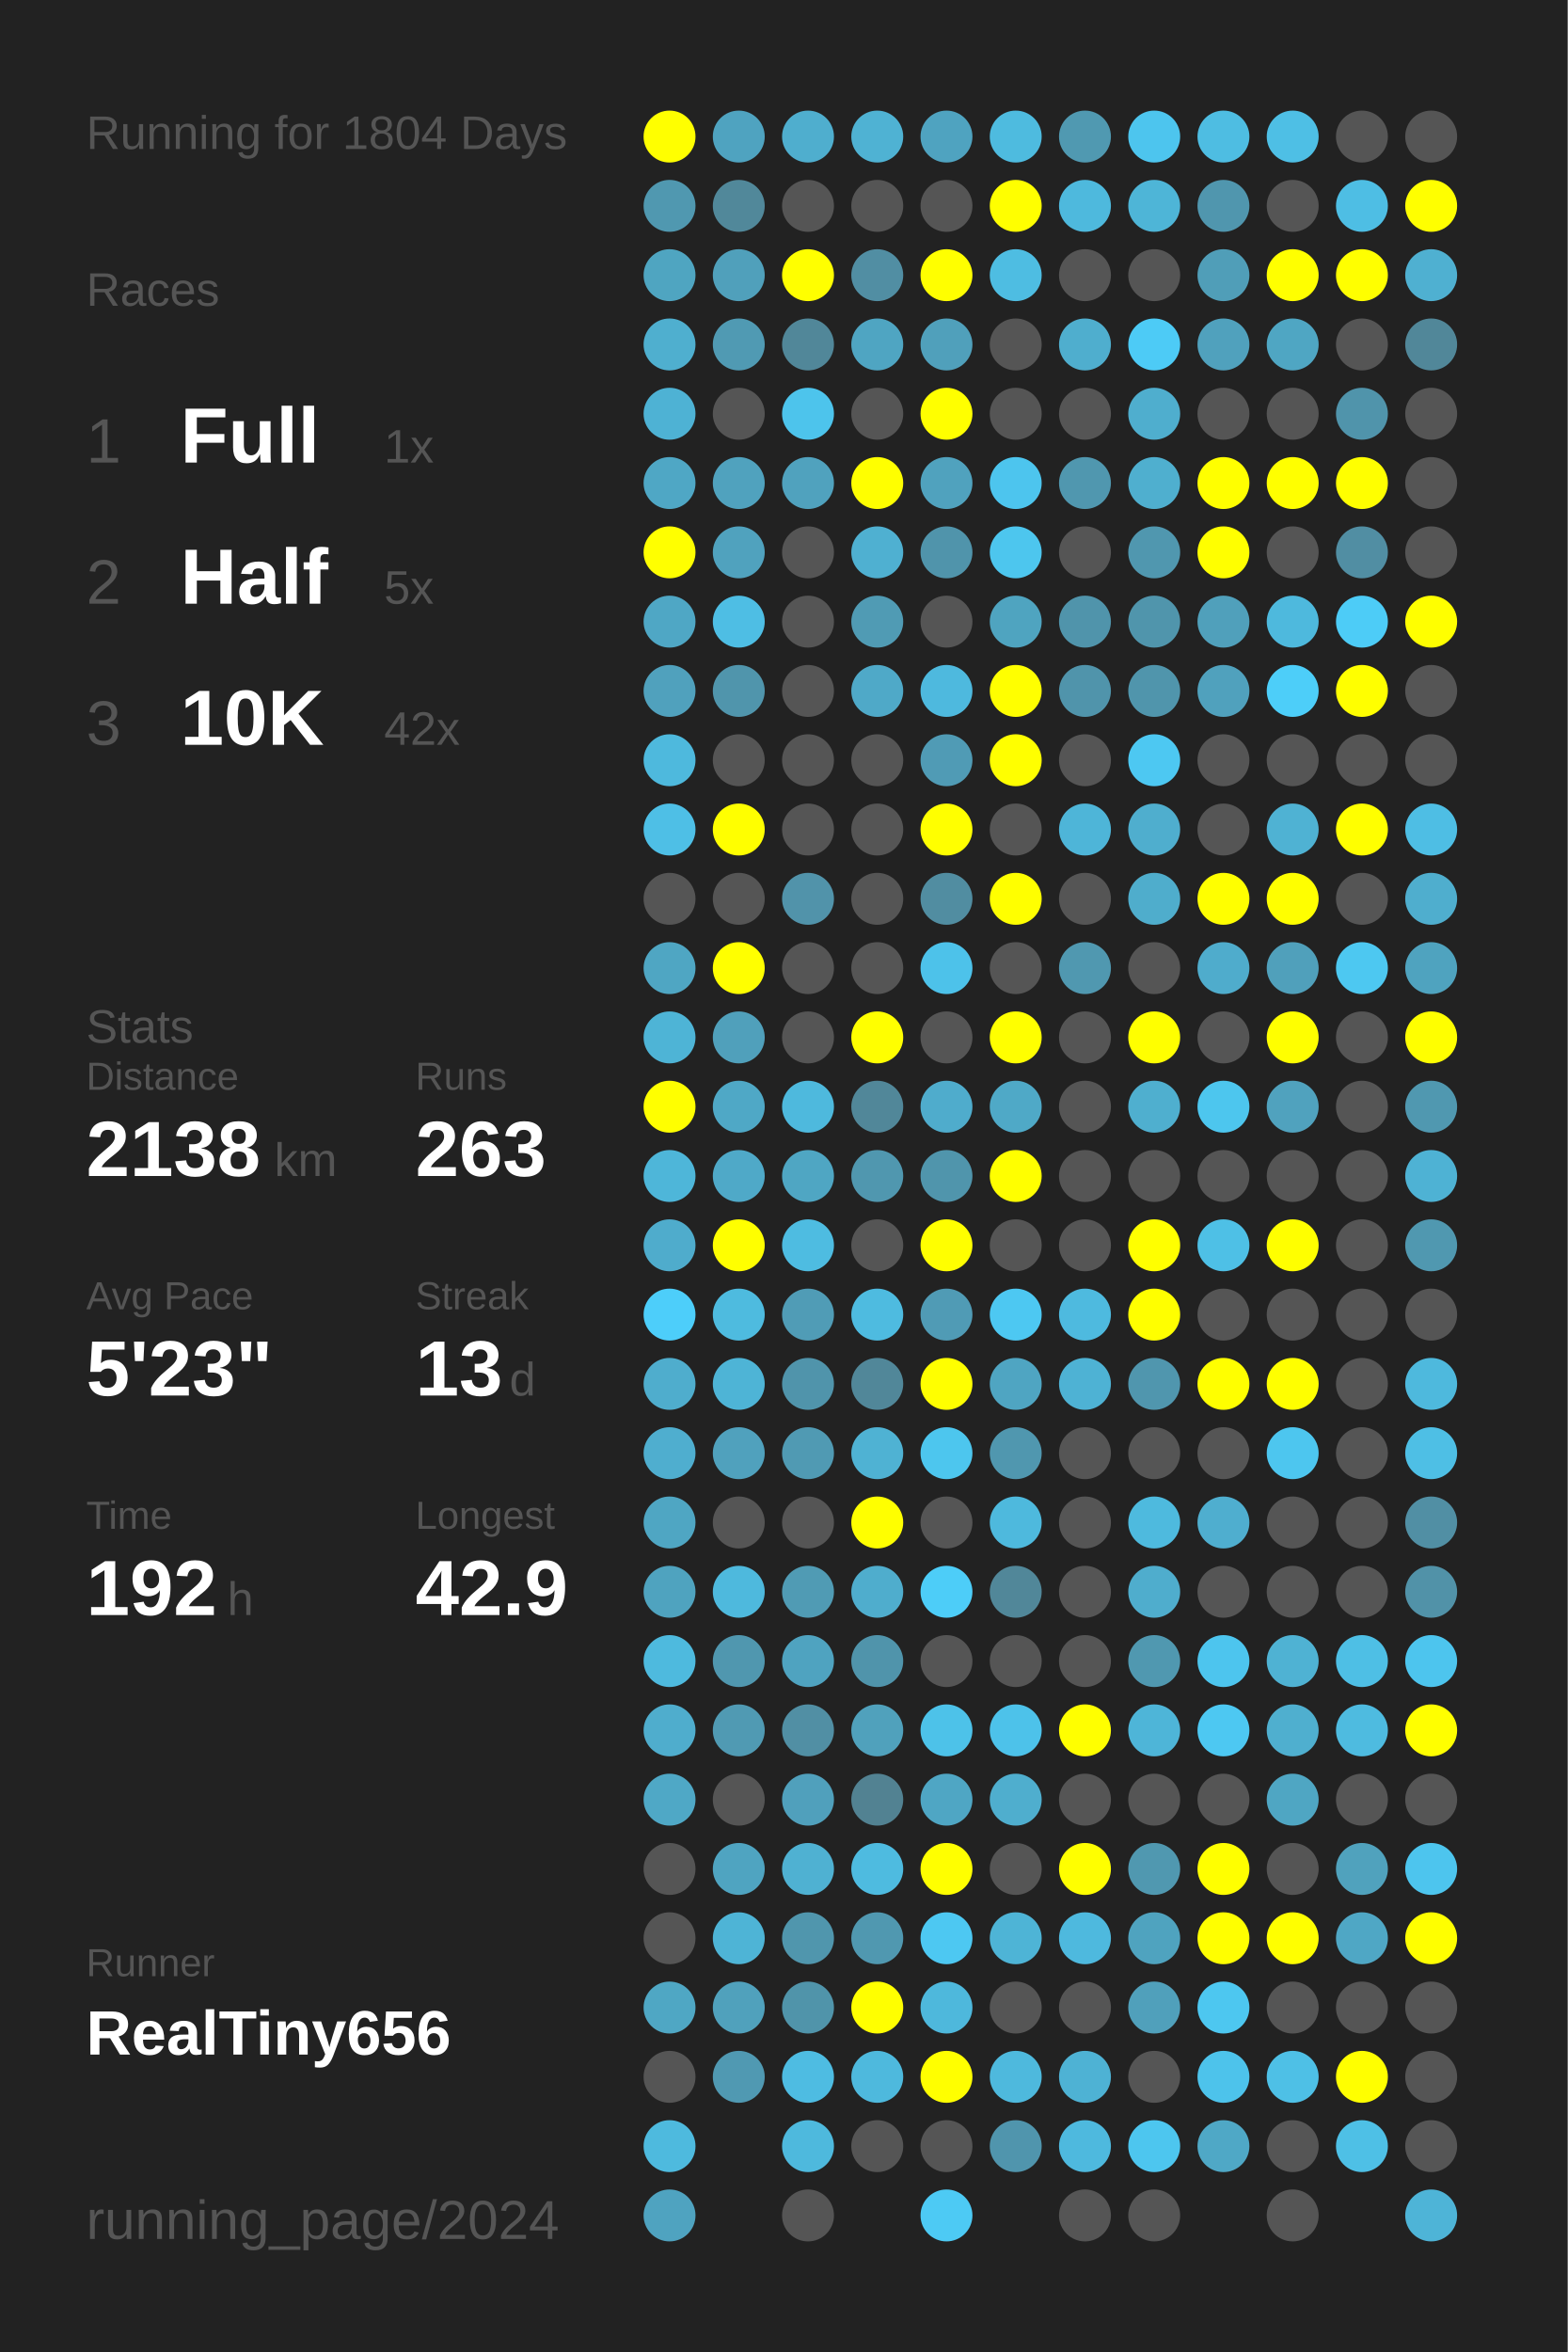
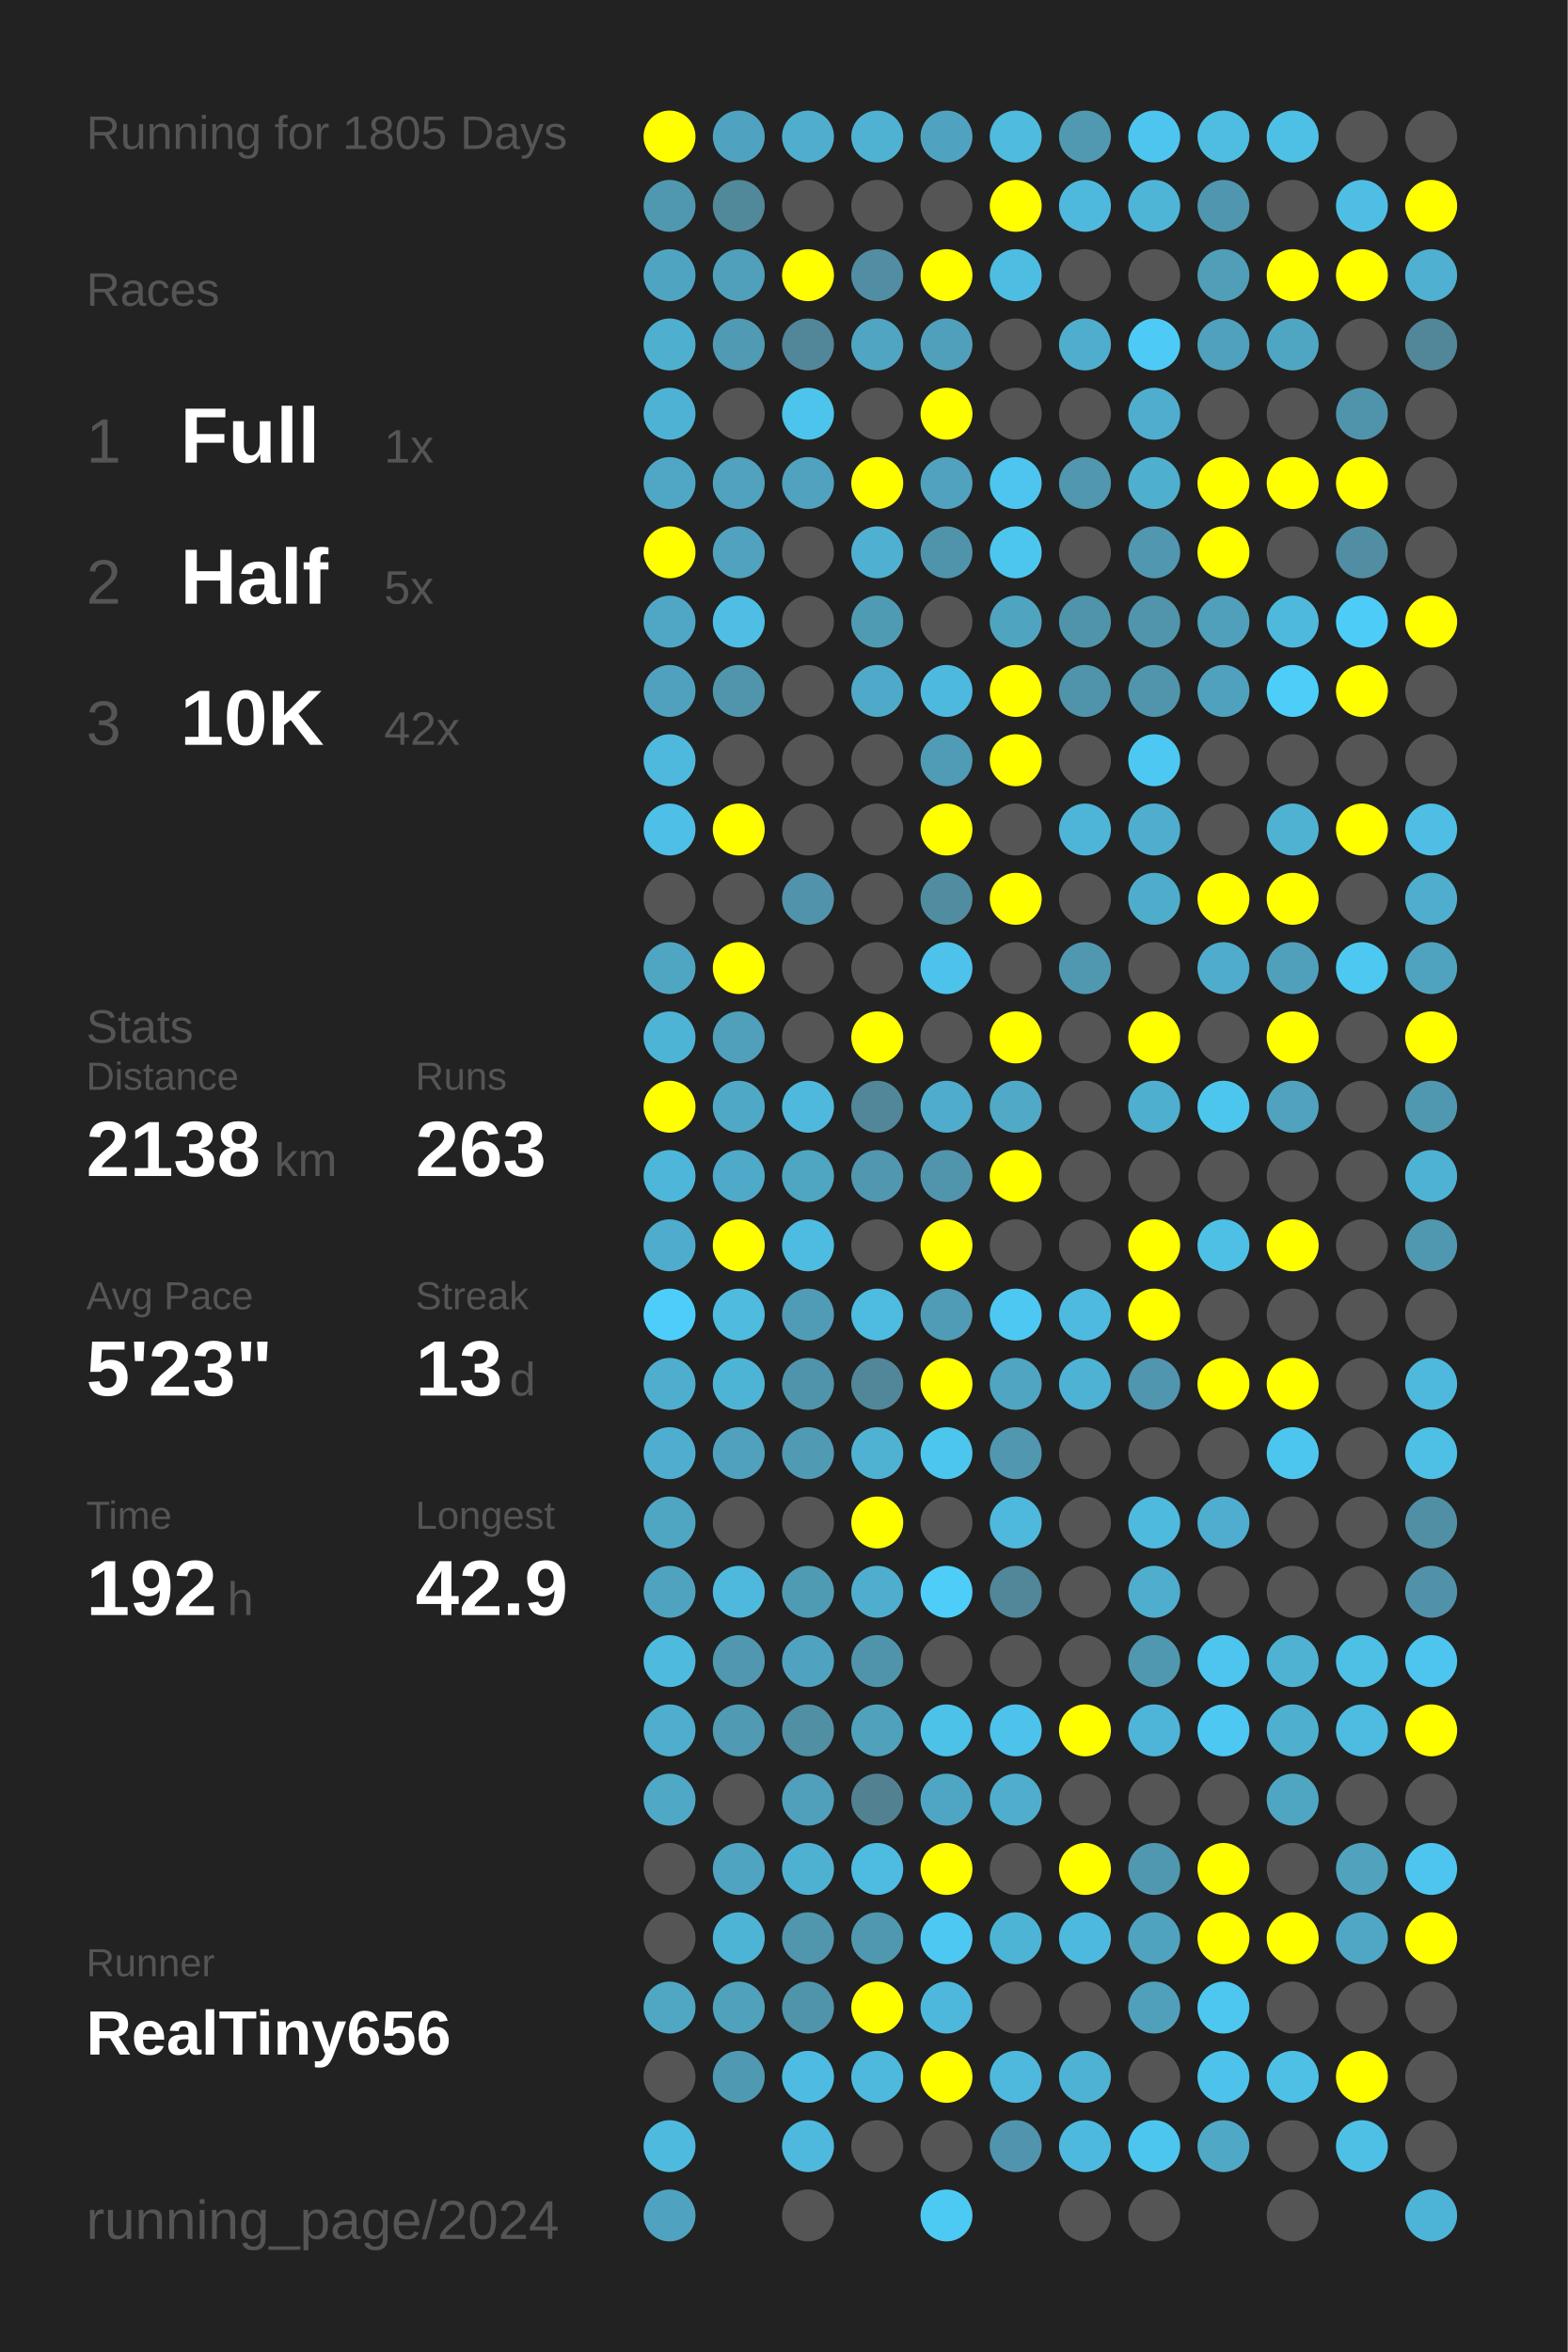
<svg xmlns="http://www.w3.org/2000/svg" baseProfile="full" height="300mm" version="1.1" viewBox="0,0,200,300" width="200mm">
  <defs />
  <rect fill="#222222" height="300" width="200" x="0" y="0" />
-   <text fill="#555555" style="font-size:6px; font-family:Arial;" x="11" y="19">Running for 1804 Days</text>
+   <text fill="#555555" style="font-size:6px; font-family:Arial;" x="11" y="19">Running for 1805 Days</text>
  <text fill="#555555" style="font-size:6px; font-family:Arial;" x="11" y="39">Races</text>
  <text fill="#555555" style="font-size:8px; font-family:Arial;" x="11" y="59">1</text>
  <text fill="#FFFFFF" style="font-size:10px; font-family:Arial; font-weight:bold;" x="23" y="59">Full</text>
  <text fill="#555555" style="font-size:6px; font-family:Arial;" x="49" y="59">1x</text>
  <text fill="#555555" style="font-size:8px; font-family:Arial;" x="11" y="77">2</text>
  <text fill="#FFFFFF" style="font-size:10px; font-family:Arial; font-weight:bold;" x="23" y="77">Half</text>
  <text fill="#555555" style="font-size:6px; font-family:Arial;" x="49" y="77">5x</text>
  <text fill="#555555" style="font-size:8px; font-family:Arial;" x="11" y="95">3</text>
  <text fill="#FFFFFF" style="font-size:10px; font-family:Arial; font-weight:bold;" x="23" y="95">10K</text>
  <text fill="#555555" style="font-size:6px; font-family:Arial;" x="49" y="95">42x</text>
  <text fill="#555555" style="font-size:6px; font-family:Arial;" x="11" y="133">Stats</text>
  <text fill="#555555" style="font-size:5px; font-family:Arial;" x="11" y="139">Distance</text>
  <text fill="#FFFFFF" style="font-size:10px; font-family:Arial; font-weight:bold;" x="11" y="150">2138</text>
  <text fill="#555555" style="font-size:6px; font-family:Arial;" x="35" y="150">km</text>
  <text fill="#555555" style="font-size:5px; font-family:Arial;" x="53" y="139">Runs</text>
  <text fill="#FFFFFF" style="font-size:10px; font-family:Arial; font-weight:bold;" x="53" y="150">263</text>
  <text fill="#555555" style="font-size:5px; font-family:Arial;" x="11" y="167">Avg Pace</text>
  <text fill="#FFFFFF" style="font-size:10px; font-family:Arial; font-weight:bold;" x="11" y="178">5'23"</text>
  <text fill="#555555" style="font-size:5px; font-family:Arial;" x="53" y="167">Streak</text>
  <text fill="#FFFFFF" style="font-size:10px; font-family:Arial; font-weight:bold;" x="53" y="178">13</text>
  <text fill="#555555" style="font-size:6px; font-family:Arial;" x="65" y="178">d</text>
  <text fill="#555555" style="font-size:5px; font-family:Arial;" x="11" y="195">Time</text>
  <text fill="#FFFFFF" style="font-size:10px; font-family:Arial; font-weight:bold;" x="11" y="206">192</text>
  <text fill="#555555" style="font-size:6px; font-family:Arial;" x="29" y="206">h</text>
  <text fill="#555555" style="font-size:5px; font-family:Arial;" x="53" y="195">Longest</text>
  <text fill="#FFFFFF" style="font-size:10px; font-family:Arial; font-weight:bold;" x="53" y="206">42.9</text>
  <text fill="#555555" style="font-size:5px; font-family:Arial;" x="11" y="252.065">Runner</text>
  <text fill="#FFFFFF" style="font-size:8px; font-family:Arial; font-weight:bold;" x="11" y="262.065">RealTiny656</text>
  <text fill="#555555" style="font-size:7px; font-family:Arial;" x="11" y="285.581">running_page/2024</text>
  <circle cx="85.417" cy="17.419" fill="#FFFF00" r="3.312" />
  <circle cx="85.417" cy="26.258" fill="#5098b0" r="3.312" />
  <circle cx="85.417" cy="35.097" fill="#4fa5c1" r="3.312" />
  <circle cx="85.417" cy="43.935" fill="#4fafcf" r="3.312" />
  <circle cx="85.417" cy="52.774" fill="#4eb2d4" r="3.312" />
  <circle cx="85.417" cy="61.613" fill="#4fa7c5" r="3.312" />
  <circle cx="85.417" cy="70.452" fill="#FFFF00" r="3.312" />
  <circle cx="85.417" cy="79.29" fill="#4fa7c5" r="3.312" />
  <circle cx="85.417" cy="88.129" fill="#50a1bd" r="3.312" />
  <circle cx="85.417" cy="96.968" fill="#4eb9dd" r="3.312" />
  <circle cx="85.417" cy="105.806" fill="#4ebfe6" r="3.312" />
  <circle cx="85.417" cy="114.645" fill="#555555" r="3.312" />
  <circle cx="85.417" cy="123.484" fill="#4fa6c3" r="3.312" />
  <circle cx="85.417" cy="132.323" fill="#4eb4d6" r="3.312" />
  <circle cx="85.417" cy="141.161" fill="#FFFF00" r="3.312" />
  <circle cx="85.417" cy="150" fill="#4eb6d9" r="3.312" />
  <circle cx="85.417" cy="158.839" fill="#4faccc" r="3.312" />
  <circle cx="85.417" cy="167.677" fill="#4dcefa" r="3.312" />
  <circle cx="85.417" cy="176.516" fill="#4fadcd" r="3.312" />
  <circle cx="85.417" cy="185.355" fill="#4faecf" r="3.312" />
  <circle cx="85.417" cy="194.194" fill="#4fa6c3" r="3.312" />
  <circle cx="85.417" cy="203.032" fill="#4fa3bf" r="3.312" />
  <circle cx="85.417" cy="211.871" fill="#4ebade" r="3.312" />
  <circle cx="85.417" cy="220.71" fill="#4fadcd" r="3.312" />
  <circle cx="85.417" cy="229.548" fill="#4fa8c6" r="3.312" />
  <circle cx="85.417" cy="238.387" fill="#555555" r="3.312" />
  <circle cx="85.417" cy="247.226" fill="#555555" r="3.312" />
  <circle cx="85.417" cy="256.065" fill="#4fa7c4" r="3.312" />
  <circle cx="85.417" cy="264.903" fill="#555555" r="3.312" />
  <circle cx="85.417" cy="273.742" fill="#4ebade" r="3.312" />
  <circle cx="85.417" cy="282.581" fill="#4fa3c0" r="3.312" />
  <circle cx="94.25" cy="17.419" fill="#4fa3c0" r="3.312" />
  <circle cx="94.25" cy="26.258" fill="#51889a" r="3.312" />
  <circle cx="94.25" cy="35.097" fill="#50a0bb" r="3.312" />
  <circle cx="94.25" cy="43.935" fill="#509ab3" r="3.312" />
  <circle cx="94.25" cy="52.774" fill="#555555" r="3.312" />
  <circle cx="94.25" cy="61.613" fill="#50a2be" r="3.312" />
  <circle cx="94.25" cy="70.452" fill="#50a2be" r="3.312" />
  <circle cx="94.25" cy="79.29" fill="#4ebee4" r="3.312" />
  <circle cx="94.25" cy="88.129" fill="#5095ac" r="3.312" />
  <circle cx="94.25" cy="96.968" fill="#555555" r="3.312" />
  <circle cx="94.25" cy="105.806" fill="#FFFF00" r="3.312" />
  <circle cx="94.25" cy="114.645" fill="#555555" r="3.312" />
  <circle cx="94.25" cy="123.484" fill="#FFFF00" r="3.312" />
  <circle cx="94.25" cy="132.323" fill="#50a0bb" r="3.312" />
  <circle cx="94.25" cy="141.161" fill="#4fa8c6" r="3.312" />
  <circle cx="94.25" cy="150" fill="#4fa9c8" r="3.312" />
  <circle cx="94.25" cy="158.839" fill="#FFFF00" r="3.312" />
  <circle cx="94.25" cy="167.677" fill="#4ebbdf" r="3.312" />
  <circle cx="94.25" cy="176.516" fill="#4eb4d6" r="3.312" />
  <circle cx="94.25" cy="185.355" fill="#50a1bd" r="3.312" />
  <circle cx="94.25" cy="194.194" fill="#555555" r="3.312" />
  <circle cx="94.25" cy="203.032" fill="#4eb9dd" r="3.312" />
  <circle cx="94.25" cy="211.871" fill="#5097af" r="3.312" />
  <circle cx="94.25" cy="220.71" fill="#509ab3" r="3.312" />
  <circle cx="94.25" cy="229.548" fill="#555555" r="3.312" />
  <circle cx="94.25" cy="238.387" fill="#4fa4c1" r="3.312" />
  <circle cx="94.25" cy="247.226" fill="#4eb4d6" r="3.312" />
  <circle cx="94.25" cy="256.065" fill="#50a1bc" r="3.312" />
  <circle cx="94.25" cy="264.903" fill="#5099b2" r="3.312" />
  <circle cx="103.083" cy="17.419" fill="#4faece" r="3.312" />
  <circle cx="103.083" cy="26.258" fill="#555555" r="3.312" />
  <circle cx="103.083" cy="35.097" fill="#FFFF00" r="3.312" />
  <circle cx="103.083" cy="43.935" fill="#518799" r="3.312" />
  <circle cx="103.083" cy="52.774" fill="#4dc4ec" r="3.312" />
  <circle cx="103.083" cy="61.613" fill="#50a2be" r="3.312" />
  <circle cx="103.083" cy="70.452" fill="#555555" r="3.312" />
  <circle cx="103.083" cy="79.29" fill="#555555" r="3.312" />
  <circle cx="103.083" cy="88.129" fill="#555555" r="3.312" />
  <circle cx="103.083" cy="96.968" fill="#555555" r="3.312" />
  <circle cx="103.083" cy="105.806" fill="#555555" r="3.312" />
  <circle cx="103.083" cy="114.645" fill="#5193aa" r="3.312" />
  <circle cx="103.083" cy="123.484" fill="#555555" r="3.312" />
  <circle cx="103.083" cy="132.323" fill="#555555" r="3.312" />
  <circle cx="103.083" cy="141.161" fill="#4eb9dd" r="3.312" />
  <circle cx="103.083" cy="150" fill="#4fa6c3" r="3.312" />
  <circle cx="103.083" cy="158.839" fill="#4ebce1" r="3.312" />
  <circle cx="103.083" cy="167.677" fill="#509cb6" r="3.312" />
  <circle cx="103.083" cy="176.516" fill="#5094ab" r="3.312" />
  <circle cx="103.083" cy="185.355" fill="#509ab3" r="3.312" />
  <circle cx="103.083" cy="194.194" fill="#555555" r="3.312" />
  <circle cx="103.083" cy="203.032" fill="#509bb4" r="3.312" />
  <circle cx="103.083" cy="211.871" fill="#4fa3c0" r="3.312" />
  <circle cx="103.083" cy="220.71" fill="#518fa4" r="3.312" />
  <circle cx="103.083" cy="229.548" fill="#50a0bc" r="3.312" />
  <circle cx="103.083" cy="238.387" fill="#4fb1d2" r="3.312" />
  <circle cx="103.083" cy="247.226" fill="#5096ad" r="3.312" />
  <circle cx="103.083" cy="256.065" fill="#5094aa" r="3.312" />
  <circle cx="103.083" cy="264.903" fill="#4ebce2" r="3.312" />
  <circle cx="103.083" cy="273.742" fill="#4eb9dd" r="3.312" />
  <circle cx="103.083" cy="282.581" fill="#555555" r="3.312" />
  <circle cx="111.917" cy="17.419" fill="#4fb2d3" r="3.312" />
  <circle cx="111.917" cy="26.258" fill="#555555" r="3.312" />
  <circle cx="111.917" cy="35.097" fill="#518ea3" r="3.312" />
  <circle cx="111.917" cy="43.935" fill="#4fa5c2" r="3.312" />
  <circle cx="111.917" cy="52.774" fill="#555555" r="3.312" />
  <circle cx="111.917" cy="61.613" fill="#FFFF00" r="3.312" />
  <circle cx="111.917" cy="70.452" fill="#4fb0d1" r="3.312" />
  <circle cx="111.917" cy="79.29" fill="#509bb4" r="3.312" />
  <circle cx="111.917" cy="88.129" fill="#4fa9c8" r="3.312" />
  <circle cx="111.917" cy="96.968" fill="#555555" r="3.312" />
  <circle cx="111.917" cy="105.806" fill="#555555" r="3.312" />
  <circle cx="111.917" cy="114.645" fill="#555555" r="3.312" />
  <circle cx="111.917" cy="123.484" fill="#555555" r="3.312" />
  <circle cx="111.917" cy="132.323" fill="#FFFF00" r="3.312" />
  <circle cx="111.917" cy="141.161" fill="#518799" r="3.312" />
  <circle cx="111.917" cy="150" fill="#5097af" r="3.312" />
  <circle cx="111.917" cy="158.839" fill="#555555" r="3.312" />
  <circle cx="111.917" cy="167.677" fill="#4ebbe0" r="3.312" />
  <circle cx="111.917" cy="176.516" fill="#518799" r="3.312" />
  <circle cx="111.917" cy="185.355" fill="#4fb2d3" r="3.312" />
  <circle cx="111.917" cy="194.194" fill="#FFFF00" r="3.312" />
  <circle cx="111.917" cy="203.032" fill="#4fadcd" r="3.312" />
  <circle cx="111.917" cy="211.871" fill="#5094ab" r="3.312" />
  <circle cx="111.917" cy="220.71" fill="#50a1bc" r="3.312" />
  <circle cx="111.917" cy="229.548" fill="#528292" r="3.312" />
  <circle cx="111.917" cy="238.387" fill="#4ebbe0" r="3.312" />
  <circle cx="111.917" cy="247.226" fill="#5098b0" r="3.312" />
  <circle cx="111.917" cy="256.065" fill="#FFFF00" r="3.312" />
  <circle cx="111.917" cy="264.903" fill="#4eb9dd" r="3.312" />
  <circle cx="111.917" cy="273.742" fill="#555555" r="3.312" />
  <circle cx="120.75" cy="17.419" fill="#4fa3c0" r="3.312" />
  <circle cx="120.75" cy="26.258" fill="#555555" r="3.312" />
  <circle cx="120.75" cy="35.097" fill="#FFFF00" r="3.312" />
  <circle cx="120.75" cy="43.935" fill="#50a0bb" r="3.312" />
  <circle cx="120.75" cy="52.774" fill="#FFFF00" r="3.312" />
  <circle cx="120.75" cy="61.613" fill="#50a2be" r="3.312" />
  <circle cx="120.75" cy="70.452" fill="#5094ab" r="3.312" />
  <circle cx="120.75" cy="79.29" fill="#555555" r="3.312" />
  <circle cx="120.75" cy="88.129" fill="#4eb9de" r="3.312" />
  <circle cx="120.75" cy="96.968" fill="#509bb5" r="3.312" />
  <circle cx="120.75" cy="105.806" fill="#FFFF00" r="3.312" />
  <circle cx="120.75" cy="114.645" fill="#518da1" r="3.312" />
  <circle cx="120.75" cy="123.484" fill="#4dc2ea" r="3.312" />
  <circle cx="120.75" cy="132.323" fill="#555555" r="3.312" />
  <circle cx="120.75" cy="141.161" fill="#4faccc" r="3.312" />
  <circle cx="120.75" cy="150" fill="#5095ac" r="3.312" />
  <circle cx="120.75" cy="158.839" fill="#FFFF00" r="3.312" />
  <circle cx="120.75" cy="167.677" fill="#509bb5" r="3.312" />
  <circle cx="120.75" cy="176.516" fill="#FFFF00" r="3.312" />
  <circle cx="120.75" cy="185.355" fill="#4dc6ee" r="3.312" />
  <circle cx="120.75" cy="194.194" fill="#555555" r="3.312" />
  <circle cx="120.75" cy="203.032" fill="#4dcdf8" r="3.312" />
  <circle cx="120.75" cy="211.871" fill="#555555" r="3.312" />
  <circle cx="120.75" cy="220.71" fill="#4dc2e9" r="3.312" />
  <circle cx="120.75" cy="229.548" fill="#4fa6c4" r="3.312" />
  <circle cx="120.75" cy="238.387" fill="#FFFF00" r="3.312" />
  <circle cx="120.75" cy="247.226" fill="#4dc8f2" r="3.312" />
  <circle cx="120.75" cy="256.065" fill="#4eb8dc" r="3.312" />
  <circle cx="120.75" cy="264.903" fill="#FFFF00" r="3.312" />
  <circle cx="120.75" cy="273.742" fill="#555555" r="3.312" />
  <circle cx="120.75" cy="282.581" fill="#4dcaf4" r="3.312" />
  <circle cx="129.583" cy="17.419" fill="#4ebbdf" r="3.312" />
  <circle cx="129.583" cy="26.258" fill="#FFFF00" r="3.312" />
  <circle cx="129.583" cy="35.097" fill="#4ebde2" r="3.312" />
  <circle cx="129.583" cy="43.935" fill="#555555" r="3.312" />
  <circle cx="129.583" cy="52.774" fill="#555555" r="3.312" />
  <circle cx="129.583" cy="61.613" fill="#4dc5ee" r="3.312" />
  <circle cx="129.583" cy="70.452" fill="#4dc6ee" r="3.312" />
  <circle cx="129.583" cy="79.29" fill="#4fa4c0" r="3.312" />
  <circle cx="129.583" cy="88.129" fill="#FFFF00" r="3.312" />
  <circle cx="129.583" cy="96.968" fill="#FFFF00" r="3.312" />
  <circle cx="129.583" cy="105.806" fill="#555555" r="3.312" />
  <circle cx="129.583" cy="114.645" fill="#FFFF00" r="3.312" />
  <circle cx="129.583" cy="123.484" fill="#555555" r="3.312" />
  <circle cx="129.583" cy="132.323" fill="#FFFF00" r="3.312" />
  <circle cx="129.583" cy="141.161" fill="#4fa9c7" r="3.312" />
  <circle cx="129.583" cy="150" fill="#FFFF00" r="3.312" />
  <circle cx="129.583" cy="158.839" fill="#555555" r="3.312" />
  <circle cx="129.583" cy="167.677" fill="#4dc8f2" r="3.312" />
  <circle cx="129.583" cy="176.516" fill="#4fa5c2" r="3.312" />
  <circle cx="129.583" cy="185.355" fill="#5097af" r="3.312" />
  <circle cx="129.583" cy="194.194" fill="#4eb9dd" r="3.312" />
  <circle cx="129.583" cy="203.032" fill="#518799" r="3.312" />
  <circle cx="129.583" cy="211.871" fill="#555555" r="3.312" />
  <circle cx="129.583" cy="220.71" fill="#4dc2ea" r="3.312" />
  <circle cx="129.583" cy="229.548" fill="#4faece" r="3.312" />
  <circle cx="129.583" cy="238.387" fill="#555555" r="3.312" />
  <circle cx="129.583" cy="247.226" fill="#4eb4d6" r="3.312" />
  <circle cx="129.583" cy="256.065" fill="#555555" r="3.312" />
  <circle cx="129.583" cy="264.903" fill="#4eb9dd" r="3.312" />
  <circle cx="129.583" cy="273.742" fill="#5095ad" r="3.312" />
  <circle cx="138.417" cy="17.419" fill="#5099b1" r="3.312" />
  <circle cx="138.417" cy="26.258" fill="#4eb9dd" r="3.312" />
  <circle cx="138.417" cy="35.097" fill="#555555" r="3.312" />
  <circle cx="138.417" cy="43.935" fill="#4faece" r="3.312" />
  <circle cx="138.417" cy="52.774" fill="#555555" r="3.312" />
  <circle cx="138.417" cy="61.613" fill="#5097af" r="3.312" />
  <circle cx="138.417" cy="70.452" fill="#555555" r="3.312" />
  <circle cx="138.417" cy="79.29" fill="#5094ab" r="3.312" />
  <circle cx="138.417" cy="88.129" fill="#5094ab" r="3.312" />
  <circle cx="138.417" cy="96.968" fill="#555555" r="3.312" />
  <circle cx="138.417" cy="105.806" fill="#4eb5d8" r="3.312" />
  <circle cx="138.417" cy="114.645" fill="#555555" r="3.312" />
  <circle cx="138.417" cy="123.484" fill="#5098b0" r="3.312" />
  <circle cx="138.417" cy="132.323" fill="#555555" r="3.312" />
  <circle cx="138.417" cy="141.161" fill="#555555" r="3.312" />
  <circle cx="138.417" cy="150" fill="#555555" r="3.312" />
  <circle cx="138.417" cy="158.839" fill="#555555" r="3.312" />
  <circle cx="138.417" cy="167.677" fill="#4ebadf" r="3.312" />
  <circle cx="138.417" cy="176.516" fill="#4eb2d4" r="3.312" />
  <circle cx="138.417" cy="185.355" fill="#555555" r="3.312" />
  <circle cx="138.417" cy="194.194" fill="#555555" r="3.312" />
  <circle cx="138.417" cy="203.032" fill="#555555" r="3.312" />
  <circle cx="138.417" cy="211.871" fill="#555555" r="3.312" />
  <circle cx="138.417" cy="220.71" fill="#FFFF00" r="3.312" />
  <circle cx="138.417" cy="229.548" fill="#555555" r="3.312" />
  <circle cx="138.417" cy="238.387" fill="#FFFF00" r="3.312" />
  <circle cx="138.417" cy="247.226" fill="#4eb9de" r="3.312" />
  <circle cx="138.417" cy="256.065" fill="#555555" r="3.312" />
  <circle cx="138.417" cy="264.903" fill="#4eb2d4" r="3.312" />
  <circle cx="138.417" cy="273.742" fill="#4eb9de" r="3.312" />
  <circle cx="138.417" cy="282.581" fill="#555555" r="3.312" />
  <circle cx="147.25" cy="17.419" fill="#4dc5ee" r="3.312" />
  <circle cx="147.25" cy="26.258" fill="#4eb5d7" r="3.312" />
  <circle cx="147.25" cy="35.097" fill="#555555" r="3.312" />
  <circle cx="147.25" cy="43.935" fill="#4dcbf6" r="3.312" />
  <circle cx="147.25" cy="52.774" fill="#4faece" r="3.312" />
  <circle cx="147.25" cy="61.613" fill="#4fafcf" r="3.312" />
  <circle cx="147.25" cy="70.452" fill="#5097af" r="3.312" />
  <circle cx="147.25" cy="79.29" fill="#5095ac" r="3.312" />
  <circle cx="147.25" cy="88.129" fill="#5095ac" r="3.312" />
  <circle cx="147.25" cy="96.968" fill="#4dc8f2" r="3.312" />
  <circle cx="147.25" cy="105.806" fill="#4faece" r="3.312" />
  <circle cx="147.25" cy="114.645" fill="#4fadcc" r="3.312" />
  <circle cx="147.25" cy="123.484" fill="#555555" r="3.312" />
  <circle cx="147.25" cy="132.323" fill="#FFFF00" r="3.312" />
  <circle cx="147.25" cy="141.161" fill="#4fafcf" r="3.312" />
  <circle cx="147.25" cy="150" fill="#555555" r="3.312" />
  <circle cx="147.25" cy="158.839" fill="#FFFF00" r="3.312" />
  <circle cx="147.25" cy="167.677" fill="#FFFF00" r="3.312" />
  <circle cx="147.25" cy="176.516" fill="#5096ae" r="3.312" />
  <circle cx="147.25" cy="185.355" fill="#555555" r="3.312" />
  <circle cx="147.25" cy="194.194" fill="#4ebade" r="3.312" />
  <circle cx="147.25" cy="203.032" fill="#4fadcd" r="3.312" />
  <circle cx="147.25" cy="211.871" fill="#5098b0" r="3.312" />
  <circle cx="147.25" cy="220.71" fill="#4eb5d8" r="3.312" />
  <circle cx="147.25" cy="229.548" fill="#555555" r="3.312" />
  <circle cx="147.25" cy="238.387" fill="#5098b0" r="3.312" />
  <circle cx="147.25" cy="247.226" fill="#4fa3bf" r="3.312" />
  <circle cx="147.25" cy="256.065" fill="#50a0bb" r="3.312" />
  <circle cx="147.25" cy="264.903" fill="#555555" r="3.312" />
  <circle cx="147.25" cy="273.742" fill="#4dc6ef" r="3.312" />
  <circle cx="147.25" cy="282.581" fill="#555555" r="3.312" />
  <circle cx="156.083" cy="17.419" fill="#4ebde2" r="3.312" />
  <circle cx="156.083" cy="26.258" fill="#5096ae" r="3.312" />
  <circle cx="156.083" cy="35.097" fill="#509eb8" r="3.312" />
  <circle cx="156.083" cy="43.935" fill="#50a1bd" r="3.312" />
  <circle cx="156.083" cy="52.774" fill="#555555" r="3.312" />
  <circle cx="156.083" cy="61.613" fill="#FFFF00" r="3.312" />
  <circle cx="156.083" cy="70.452" fill="#FFFF00" r="3.312" />
  <circle cx="156.083" cy="79.29" fill="#50a0bb" r="3.312" />
  <circle cx="156.083" cy="88.129" fill="#50a1bd" r="3.312" />
  <circle cx="156.083" cy="96.968" fill="#555555" r="3.312" />
  <circle cx="156.083" cy="105.806" fill="#555555" r="3.312" />
  <circle cx="156.083" cy="114.645" fill="#FFFF00" r="3.312" />
  <circle cx="156.083" cy="123.484" fill="#4faccc" r="3.312" />
  <circle cx="156.083" cy="132.323" fill="#555555" r="3.312" />
  <circle cx="156.083" cy="141.161" fill="#4dc6ee" r="3.312" />
  <circle cx="156.083" cy="150" fill="#555555" r="3.312" />
  <circle cx="156.083" cy="158.839" fill="#4ec0e6" r="3.312" />
  <circle cx="156.083" cy="167.677" fill="#555555" r="3.312" />
  <circle cx="156.083" cy="176.516" fill="#FFFF00" r="3.312" />
  <circle cx="156.083" cy="185.355" fill="#555555" r="3.312" />
  <circle cx="156.083" cy="194.194" fill="#4faecf" r="3.312" />
  <circle cx="156.083" cy="203.032" fill="#555555" r="3.312" />
  <circle cx="156.083" cy="211.871" fill="#4dc5ee" r="3.312" />
  <circle cx="156.083" cy="220.71" fill="#4dc8f2" r="3.312" />
  <circle cx="156.083" cy="229.548" fill="#555555" r="3.312" />
  <circle cx="156.083" cy="238.387" fill="#FFFF00" r="3.312" />
  <circle cx="156.083" cy="247.226" fill="#FFFF00" r="3.312" />
  <circle cx="156.083" cy="256.065" fill="#4dc7f0" r="3.312" />
  <circle cx="156.083" cy="264.903" fill="#4dc3eb" r="3.312" />
  <circle cx="156.083" cy="273.742" fill="#4fa8c6" r="3.312" />
  <circle cx="164.917" cy="17.419" fill="#4ebfe5" r="3.312" />
  <circle cx="164.917" cy="26.258" fill="#555555" r="3.312" />
  <circle cx="164.917" cy="35.097" fill="#FFFF00" r="3.312" />
  <circle cx="164.917" cy="43.935" fill="#4fa6c3" r="3.312" />
  <circle cx="164.917" cy="52.774" fill="#555555" r="3.312" />
  <circle cx="164.917" cy="61.613" fill="#FFFF00" r="3.312" />
  <circle cx="164.917" cy="70.452" fill="#555555" r="3.312" />
  <circle cx="164.917" cy="79.29" fill="#4eb9dd" r="3.312" />
  <circle cx="164.917" cy="88.129" fill="#4dcef9" r="3.312" />
  <circle cx="164.917" cy="96.968" fill="#555555" r="3.312" />
  <circle cx="164.917" cy="105.806" fill="#4fb2d3" r="3.312" />
  <circle cx="164.917" cy="114.645" fill="#FFFF00" r="3.312" />
  <circle cx="164.917" cy="123.484" fill="#50a0bb" r="3.312" />
  <circle cx="164.917" cy="132.323" fill="#FFFF00" r="3.312" />
  <circle cx="164.917" cy="141.161" fill="#50a2be" r="3.312" />
  <circle cx="164.917" cy="150" fill="#555555" r="3.312" />
  <circle cx="164.917" cy="158.839" fill="#FFFF00" r="3.312" />
  <circle cx="164.917" cy="167.677" fill="#555555" r="3.312" />
  <circle cx="164.917" cy="176.516" fill="#FFFF00" r="3.312" />
  <circle cx="164.917" cy="185.355" fill="#4dc6ef" r="3.312" />
  <circle cx="164.917" cy="194.194" fill="#555555" r="3.312" />
  <circle cx="164.917" cy="203.032" fill="#555555" r="3.312" />
  <circle cx="164.917" cy="211.871" fill="#4fb2d3" r="3.312" />
  <circle cx="164.917" cy="220.71" fill="#4fafcf" r="3.312" />
  <circle cx="164.917" cy="229.548" fill="#4fa6c3" r="3.312" />
  <circle cx="164.917" cy="238.387" fill="#555555" r="3.312" />
  <circle cx="164.917" cy="247.226" fill="#FFFF00" r="3.312" />
  <circle cx="164.917" cy="256.065" fill="#555555" r="3.312" />
  <circle cx="164.917" cy="264.903" fill="#4ec0e6" r="3.312" />
  <circle cx="164.917" cy="273.742" fill="#555555" r="3.312" />
  <circle cx="164.917" cy="282.581" fill="#555555" r="3.312" />
  <circle cx="173.75" cy="17.419" fill="#555555" r="3.312" />
  <circle cx="173.75" cy="26.258" fill="#4ebee4" r="3.312" />
  <circle cx="173.75" cy="35.097" fill="#FFFF00" r="3.312" />
  <circle cx="173.75" cy="43.935" fill="#555555" r="3.312" />
  <circle cx="173.75" cy="52.774" fill="#5094ab" r="3.312" />
  <circle cx="173.75" cy="61.613" fill="#FFFF00" r="3.312" />
  <circle cx="173.75" cy="70.452" fill="#518ea3" r="3.312" />
  <circle cx="173.75" cy="79.29" fill="#4dccf7" r="3.312" />
  <circle cx="173.75" cy="88.129" fill="#FFFF00" r="3.312" />
  <circle cx="173.75" cy="96.968" fill="#555555" r="3.312" />
  <circle cx="173.75" cy="105.806" fill="#FFFF00" r="3.312" />
  <circle cx="173.75" cy="114.645" fill="#555555" r="3.312" />
  <circle cx="173.75" cy="123.484" fill="#4dc8f1" r="3.312" />
  <circle cx="173.75" cy="132.323" fill="#555555" r="3.312" />
  <circle cx="173.75" cy="141.161" fill="#555555" r="3.312" />
  <circle cx="173.75" cy="150" fill="#555555" r="3.312" />
  <circle cx="173.75" cy="158.839" fill="#555555" r="3.312" />
  <circle cx="173.75" cy="167.677" fill="#555555" r="3.312" />
  <circle cx="173.75" cy="176.516" fill="#555555" r="3.312" />
  <circle cx="173.75" cy="185.355" fill="#555555" r="3.312" />
  <circle cx="173.75" cy="194.194" fill="#555555" r="3.312" />
  <circle cx="173.75" cy="203.032" fill="#555555" r="3.312" />
  <circle cx="173.75" cy="211.871" fill="#4ebfe5" r="3.312" />
  <circle cx="173.75" cy="220.71" fill="#4ebbe0" r="3.312" />
  <circle cx="173.75" cy="229.548" fill="#555555" r="3.312" />
  <circle cx="173.75" cy="238.387" fill="#50a2bd" r="3.312" />
  <circle cx="173.75" cy="247.226" fill="#4fa7c5" r="3.312" />
  <circle cx="173.75" cy="256.065" fill="#555555" r="3.312" />
  <circle cx="173.75" cy="264.903" fill="#FFFF00" r="3.312" />
  <circle cx="173.75" cy="273.742" fill="#4ec0e6" r="3.312" />
  <circle cx="182.583" cy="17.419" fill="#555555" r="3.312" />
  <circle cx="182.583" cy="26.258" fill="#FFFF00" r="3.312" />
  <circle cx="182.583" cy="35.097" fill="#4fb0d1" r="3.312" />
  <circle cx="182.583" cy="43.935" fill="#518799" r="3.312" />
  <circle cx="182.583" cy="52.774" fill="#555555" r="3.312" />
  <circle cx="182.583" cy="61.613" fill="#555555" r="3.312" />
  <circle cx="182.583" cy="70.452" fill="#555555" r="3.312" />
  <circle cx="182.583" cy="79.29" fill="#FFFF00" r="3.312" />
  <circle cx="182.583" cy="88.129" fill="#555555" r="3.312" />
  <circle cx="182.583" cy="96.968" fill="#555555" r="3.312" />
  <circle cx="182.583" cy="105.806" fill="#4ebee4" r="3.312" />
  <circle cx="182.583" cy="114.645" fill="#4faece" r="3.312" />
  <circle cx="182.583" cy="123.484" fill="#4fa3bf" r="3.312" />
  <circle cx="182.583" cy="132.323" fill="#FFFF00" r="3.312" />
  <circle cx="182.583" cy="141.161" fill="#5098b0" r="3.312" />
  <circle cx="182.583" cy="150" fill="#4eb2d4" r="3.312" />
  <circle cx="182.583" cy="158.839" fill="#5098b0" r="3.312" />
  <circle cx="182.583" cy="167.677" fill="#555555" r="3.312" />
  <circle cx="182.583" cy="176.516" fill="#4eb9dd" r="3.312" />
  <circle cx="182.583" cy="185.355" fill="#4ebfe5" r="3.312" />
  <circle cx="182.583" cy="194.194" fill="#518fa4" r="3.312" />
  <circle cx="182.583" cy="203.032" fill="#5192a8" r="3.312" />
  <circle cx="182.583" cy="211.871" fill="#4dc5ee" r="3.312" />
  <circle cx="182.583" cy="220.71" fill="#FFFF00" r="3.312" />
  <circle cx="182.583" cy="229.548" fill="#555555" r="3.312" />
  <circle cx="182.583" cy="238.387" fill="#4dc5ee" r="3.312" />
  <circle cx="182.583" cy="247.226" fill="#FFFF00" r="3.312" />
  <circle cx="182.583" cy="256.065" fill="#555555" r="3.312" />
  <circle cx="182.583" cy="264.903" fill="#555555" r="3.312" />
  <circle cx="182.583" cy="273.742" fill="#555555" r="3.312" />
  <circle cx="182.583" cy="282.581" fill="#4eb4d7" r="3.312" />
</svg>
